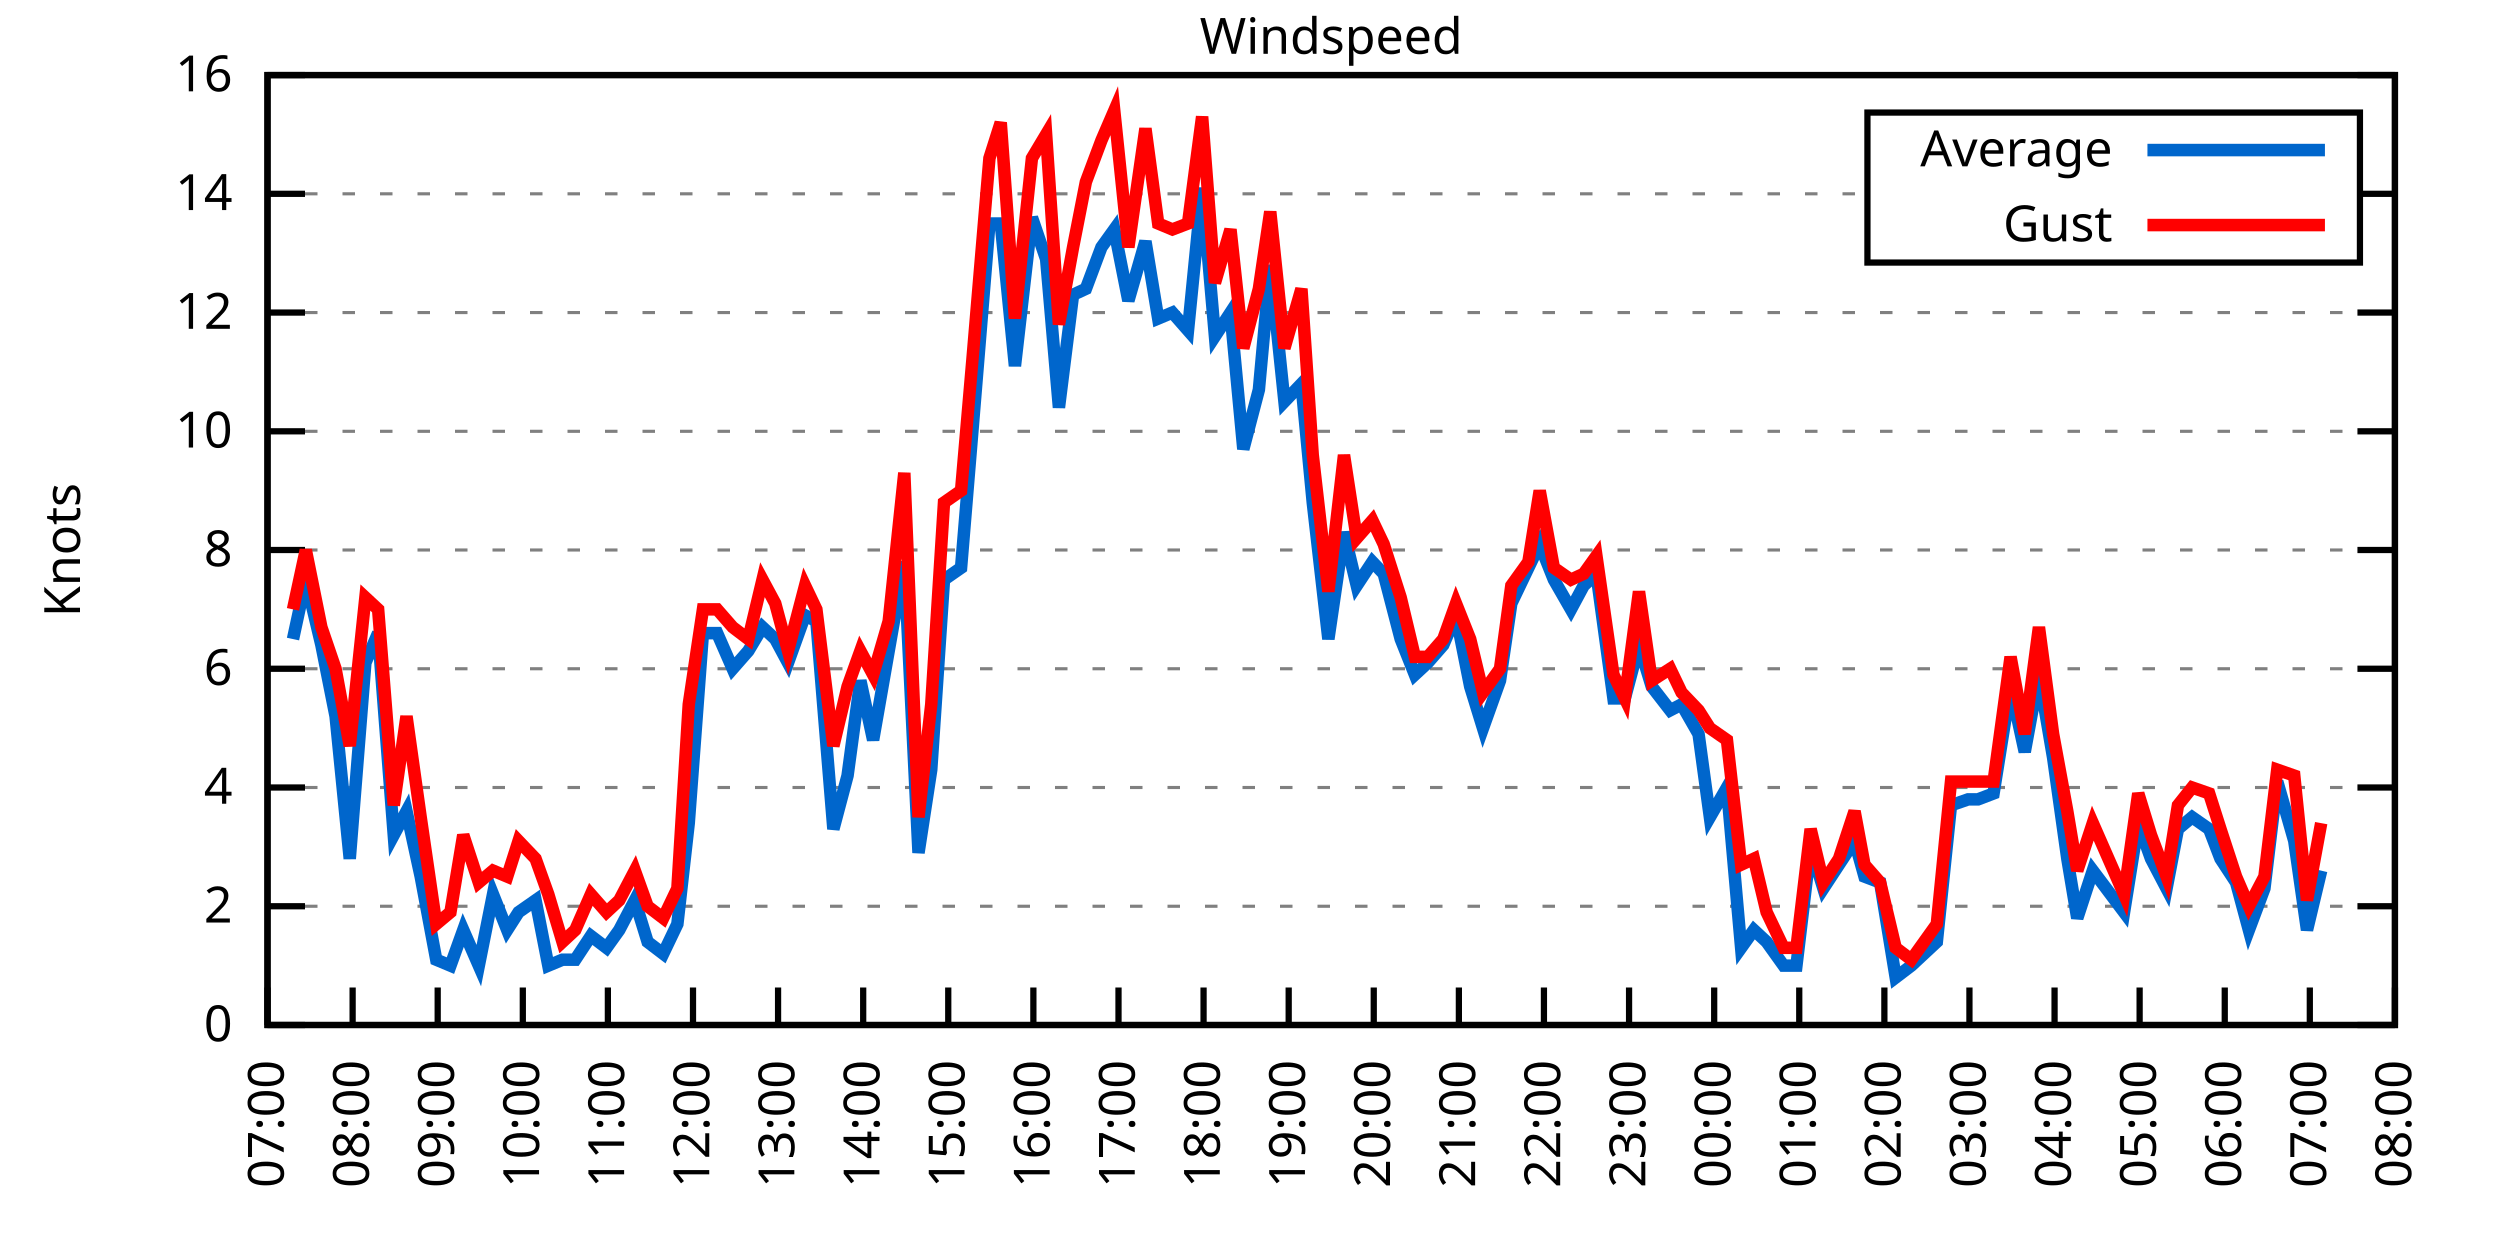
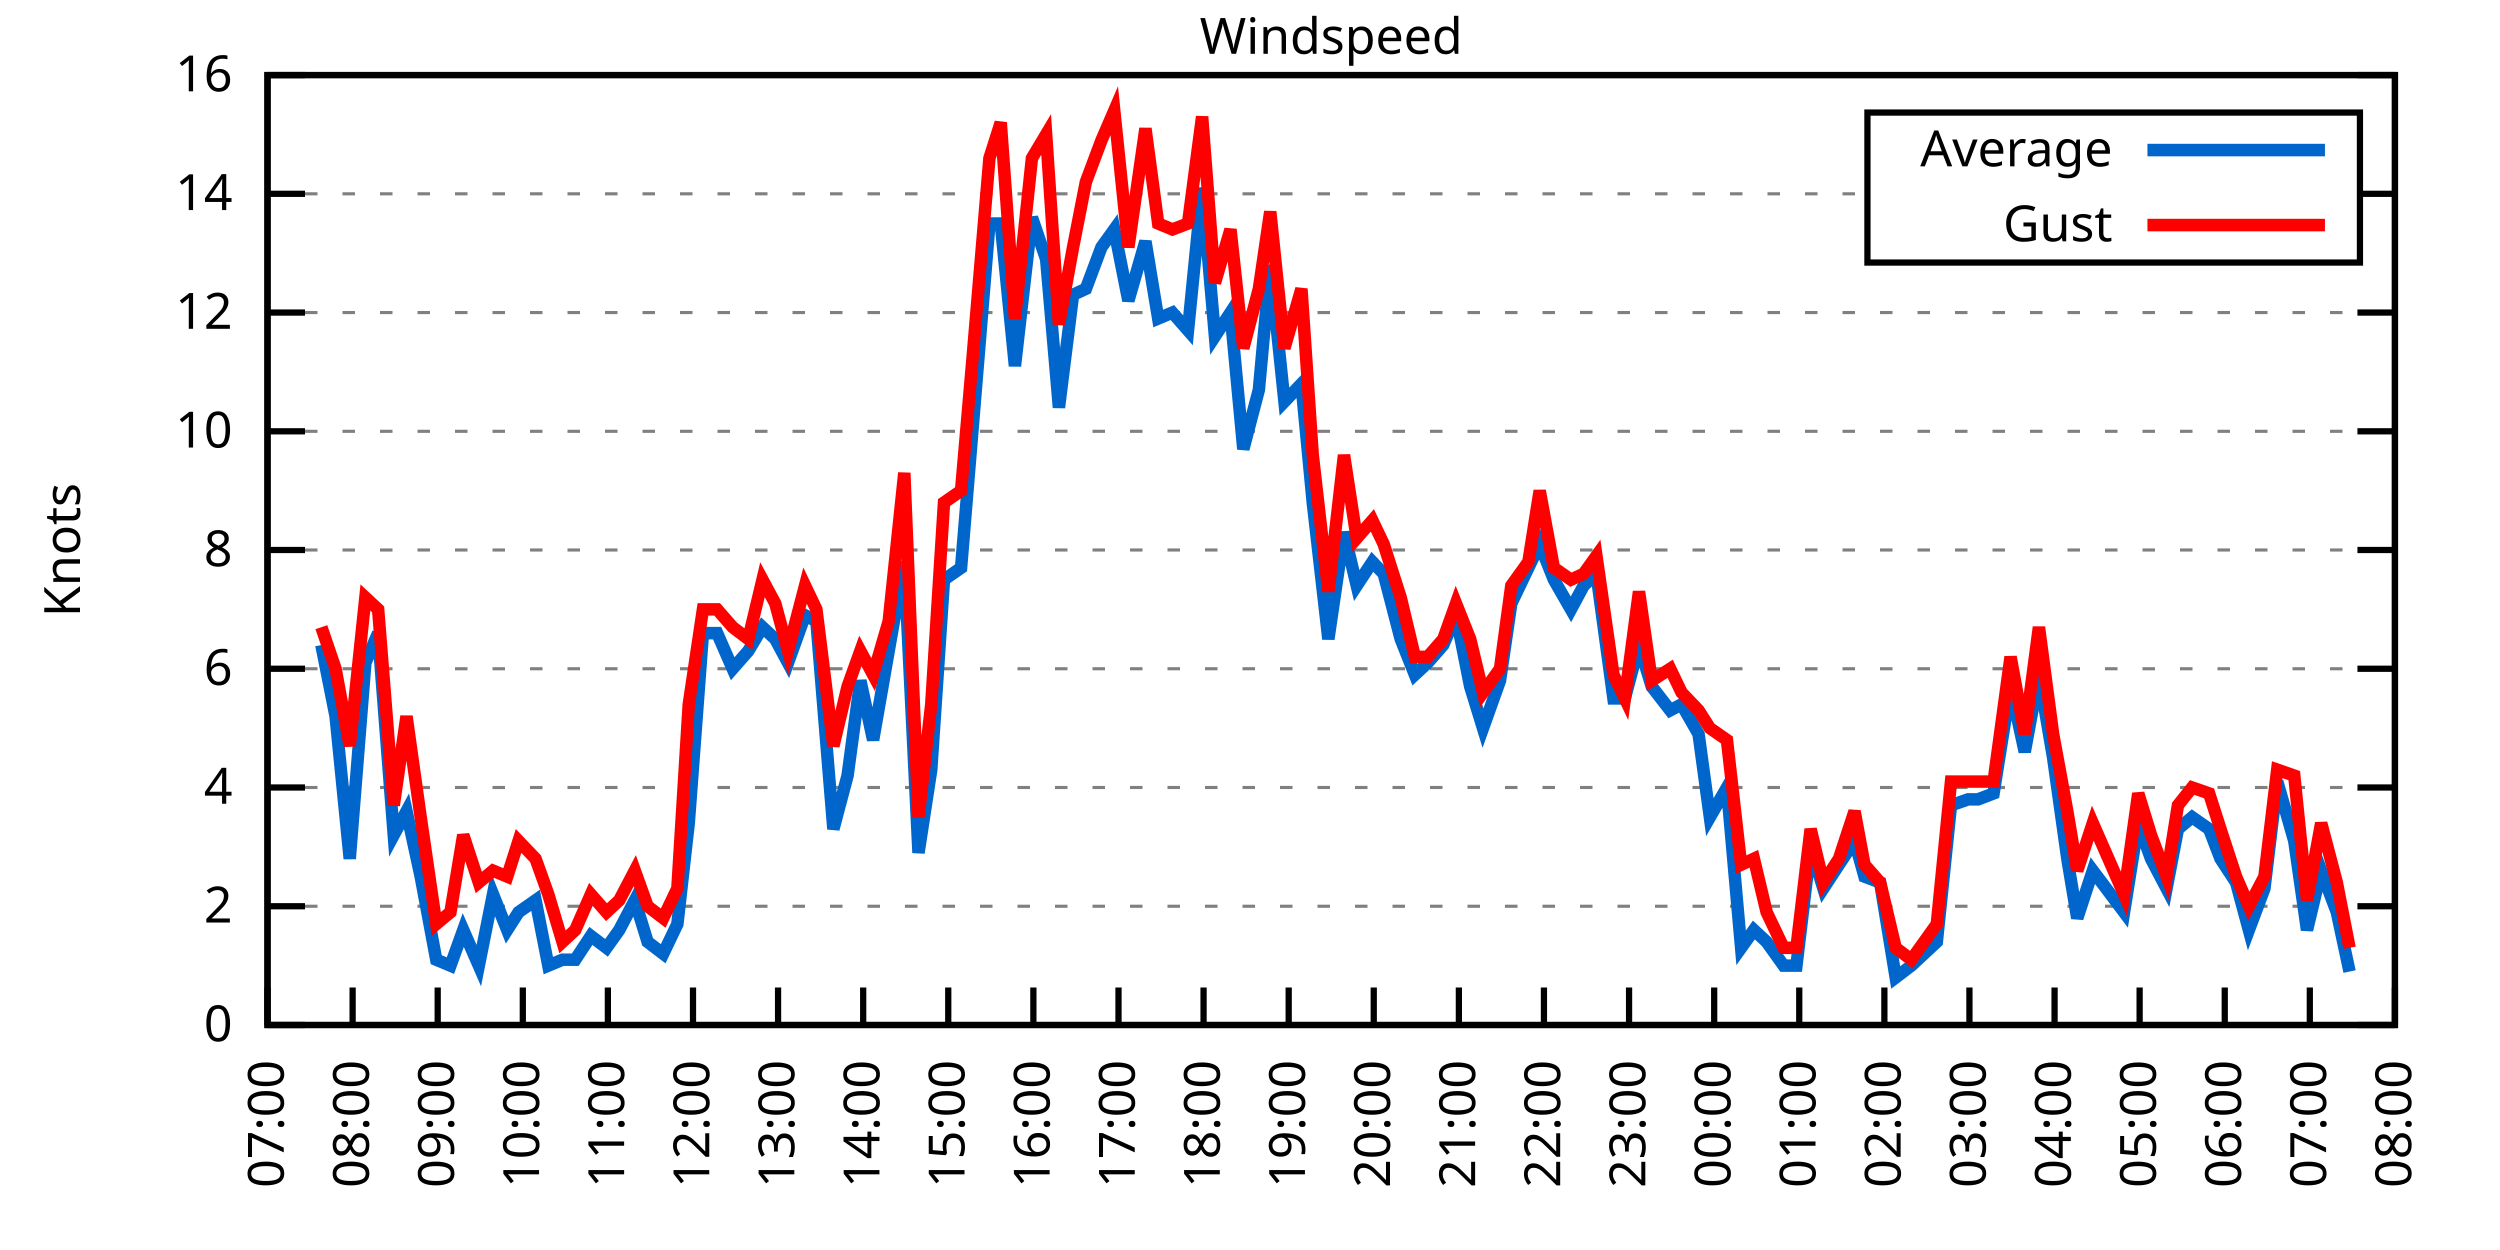
<svg xmlns="http://www.w3.org/2000/svg" xmlns:xlink="http://www.w3.org/1999/xlink" width="400" height="200" viewBox="0 0 400 200">
  <g id="gnuplot_canvas">
    <rect x="0" y="0" width="400" height="200" fill="none" />
    <defs>
      <circle id="gpDot" r="0.5" stroke-width="0.5" stroke="currentColor" />
      <path id="gpPt0" stroke-width="0.333" stroke="currentColor" d="M-1,0 h2 M0,-1 v2" />
      <path id="gpPt1" stroke-width="0.333" stroke="currentColor" d="M-1,-1 L1,1 M1,-1 L-1,1" />
      <path id="gpPt2" stroke-width="0.333" stroke="currentColor" d="M-1,0 L1,0 M0,-1 L0,1 M-1,-1 L1,1 M-1,1 L1,-1" />
      <rect id="gpPt3" stroke-width="0.333" stroke="currentColor" x="-1" y="-1" width="2" height="2" />
      <rect id="gpPt4" stroke-width="0.333" stroke="currentColor" fill="currentColor" x="-1" y="-1" width="2" height="2" />
      <circle id="gpPt5" stroke-width="0.333" stroke="currentColor" cx="0" cy="0" r="1" />
      <use xlink:href="#gpPt5" id="gpPt6" fill="currentColor" stroke="none" />
      <path id="gpPt7" stroke-width="0.333" stroke="currentColor" d="M0,-1.33 L-1.33,0.67 L1.33,0.67 z" />
      <use xlink:href="#gpPt7" id="gpPt8" fill="currentColor" stroke="none" />
      <use xlink:href="#gpPt7" id="gpPt9" stroke="currentColor" transform="rotate(180)" />
      <use xlink:href="#gpPt9" id="gpPt10" fill="currentColor" stroke="none" />
      <use xlink:href="#gpPt3" id="gpPt11" stroke="currentColor" transform="rotate(45)" />
      <use xlink:href="#gpPt11" id="gpPt12" fill="currentColor" stroke="none" />
      <path id="gpPt13" stroke-width="0.333" stroke="currentColor" d="M0,1.330 L1.265,0.411 L0.782,-1.067 L-0.782,-1.076 L-1.265,0.411 z" />
      <use xlink:href="#gpPt13" id="gpPt14" fill="currentColor" stroke="none" />
      <filter id="textbox" filterUnits="objectBoundingBox" x="0" y="0" height="1" width="1">
        <feFlood flood-color="white" flood-opacity="1" result="bgnd" />
        <feComposite in="SourceGraphic" in2="bgnd" operator="atop" />
      </filter>
      <filter id="greybox" filterUnits="objectBoundingBox" x="0" y="0" height="1" width="1">
        <feFlood flood-color="lightgrey" flood-opacity="1" result="grey" />
        <feComposite in="SourceGraphic" in2="grey" operator="atop" />
      </filter>
    </defs>
    <g fill="none" color="white" stroke="currentColor" stroke-width="1.00" stroke-linecap="butt" stroke-linejoin="miter">
</g>
    <g fill="none" color="black" stroke="currentColor" stroke-width="1.00" stroke-linecap="butt" stroke-linejoin="miter">
      <g stroke="none" shape-rendering="crispEdges">
        <polygon fill="rgb(255, 255, 255)" points="42.80,164.00 383.18,164.00 383.18,12.02 42.80,12.02 " />
      </g>
    </g>
    <g fill="none" color="black" stroke="currentColor" stroke-width="1.00" stroke-linecap="butt" stroke-linejoin="miter">
</g>
    <g fill="none" color="black" stroke="black" stroke-width="0.50" stroke-linecap="butt" stroke-linejoin="miter">
</g>
    <g fill="none" color="gray" stroke="currentColor" stroke-width="0.50" stroke-linecap="butt" stroke-linejoin="miter">
      <path stroke="gray" stroke-dasharray="2,4" class="gridline" d="M42.80,164.00 L383.19,164.00  " />
    </g>
    <g fill="none" color="gray" stroke="gray" stroke-width="1.00" stroke-linecap="butt" stroke-linejoin="miter">
</g>
    <g fill="none" color="black" stroke="currentColor" stroke-width="1.00" stroke-linecap="butt" stroke-linejoin="miter">
      <path stroke="black" d="M42.80,164.00 L48.80,164.00 M383.19,164.00 L377.19,164.00  " />
      <g transform="translate(37.20,166.60)" stroke="none" fill="black" font-family="Sans" font-size="8.00" text-anchor="end">
        <text>
          <tspan font-family="Sans"> 0</tspan>
        </text>
      </g>
    </g>
    <g fill="none" color="black" stroke="currentColor" stroke-width="1.00" stroke-linecap="butt" stroke-linejoin="miter">
</g>
    <g fill="none" color="black" stroke="black" stroke-width="0.50" stroke-linecap="butt" stroke-linejoin="miter">
</g>
    <g fill="none" color="gray" stroke="currentColor" stroke-width="0.50" stroke-linecap="butt" stroke-linejoin="miter">
      <path stroke="gray" stroke-dasharray="2,4" class="gridline" d="M42.80,145.00 L383.19,145.00  " />
    </g>
    <g fill="none" color="gray" stroke="gray" stroke-width="1.00" stroke-linecap="butt" stroke-linejoin="miter">
</g>
    <g fill="none" color="black" stroke="currentColor" stroke-width="1.00" stroke-linecap="butt" stroke-linejoin="miter">
      <path stroke="black" d="M42.80,145.00 L48.80,145.00 M383.19,145.00 L377.19,145.00  " />
      <g transform="translate(37.20,147.60)" stroke="none" fill="black" font-family="Sans" font-size="8.00" text-anchor="end">
        <text>
          <tspan font-family="Sans"> 2</tspan>
        </text>
      </g>
    </g>
    <g fill="none" color="black" stroke="currentColor" stroke-width="1.00" stroke-linecap="butt" stroke-linejoin="miter">
</g>
    <g fill="none" color="black" stroke="black" stroke-width="0.50" stroke-linecap="butt" stroke-linejoin="miter">
</g>
    <g fill="none" color="gray" stroke="currentColor" stroke-width="0.50" stroke-linecap="butt" stroke-linejoin="miter">
      <path stroke="gray" stroke-dasharray="2,4" class="gridline" d="M42.80,126.00 L383.19,126.00  " />
    </g>
    <g fill="none" color="gray" stroke="gray" stroke-width="1.00" stroke-linecap="butt" stroke-linejoin="miter">
</g>
    <g fill="none" color="black" stroke="currentColor" stroke-width="1.00" stroke-linecap="butt" stroke-linejoin="miter">
      <path stroke="black" d="M42.80,126.00 L48.80,126.00 M383.19,126.00 L377.19,126.00  " />
      <g transform="translate(37.20,128.60)" stroke="none" fill="black" font-family="Sans" font-size="8.00" text-anchor="end">
        <text>
          <tspan font-family="Sans"> 4</tspan>
        </text>
      </g>
    </g>
    <g fill="none" color="black" stroke="currentColor" stroke-width="1.00" stroke-linecap="butt" stroke-linejoin="miter">
</g>
    <g fill="none" color="black" stroke="black" stroke-width="0.50" stroke-linecap="butt" stroke-linejoin="miter">
</g>
    <g fill="none" color="gray" stroke="currentColor" stroke-width="0.50" stroke-linecap="butt" stroke-linejoin="miter">
      <path stroke="gray" stroke-dasharray="2,4" class="gridline" d="M42.80,107.00 L383.19,107.00  " />
    </g>
    <g fill="none" color="gray" stroke="gray" stroke-width="1.00" stroke-linecap="butt" stroke-linejoin="miter">
</g>
    <g fill="none" color="black" stroke="currentColor" stroke-width="1.00" stroke-linecap="butt" stroke-linejoin="miter">
      <path stroke="black" d="M42.80,107.00 L48.80,107.00 M383.19,107.00 L377.19,107.00  " />
      <g transform="translate(37.20,109.60)" stroke="none" fill="black" font-family="Sans" font-size="8.00" text-anchor="end">
        <text>
          <tspan font-family="Sans"> 6</tspan>
        </text>
      </g>
    </g>
    <g fill="none" color="black" stroke="currentColor" stroke-width="1.00" stroke-linecap="butt" stroke-linejoin="miter">
</g>
    <g fill="none" color="black" stroke="black" stroke-width="0.50" stroke-linecap="butt" stroke-linejoin="miter">
</g>
    <g fill="none" color="gray" stroke="currentColor" stroke-width="0.50" stroke-linecap="butt" stroke-linejoin="miter">
      <path stroke="gray" stroke-dasharray="2,4" class="gridline" d="M42.80,88.00 L383.19,88.00  " />
    </g>
    <g fill="none" color="gray" stroke="gray" stroke-width="1.00" stroke-linecap="butt" stroke-linejoin="miter">
</g>
    <g fill="none" color="black" stroke="currentColor" stroke-width="1.00" stroke-linecap="butt" stroke-linejoin="miter">
      <path stroke="black" d="M42.80,88.00 L48.80,88.00 M383.19,88.00 L377.19,88.00  " />
      <g transform="translate(37.20,90.60)" stroke="none" fill="black" font-family="Sans" font-size="8.00" text-anchor="end">
        <text>
          <tspan font-family="Sans"> 8</tspan>
        </text>
      </g>
    </g>
    <g fill="none" color="black" stroke="currentColor" stroke-width="1.00" stroke-linecap="butt" stroke-linejoin="miter">
</g>
    <g fill="none" color="black" stroke="black" stroke-width="0.50" stroke-linecap="butt" stroke-linejoin="miter">
</g>
    <g fill="none" color="gray" stroke="currentColor" stroke-width="0.50" stroke-linecap="butt" stroke-linejoin="miter">
      <path stroke="gray" stroke-dasharray="2,4" class="gridline" d="M42.80,69.01 L383.19,69.01  " />
    </g>
    <g fill="none" color="gray" stroke="gray" stroke-width="1.00" stroke-linecap="butt" stroke-linejoin="miter">
</g>
    <g fill="none" color="black" stroke="currentColor" stroke-width="1.00" stroke-linecap="butt" stroke-linejoin="miter">
      <path stroke="black" d="M42.80,69.01 L48.80,69.01 M383.19,69.01 L377.19,69.01  " />
      <g transform="translate(37.20,71.61)" stroke="none" fill="black" font-family="Sans" font-size="8.00" text-anchor="end">
        <text>
          <tspan font-family="Sans"> 10</tspan>
        </text>
      </g>
    </g>
    <g fill="none" color="black" stroke="currentColor" stroke-width="1.00" stroke-linecap="butt" stroke-linejoin="miter">
</g>
    <g fill="none" color="black" stroke="black" stroke-width="0.50" stroke-linecap="butt" stroke-linejoin="miter">
</g>
    <g fill="none" color="gray" stroke="currentColor" stroke-width="0.50" stroke-linecap="butt" stroke-linejoin="miter">
      <path stroke="gray" stroke-dasharray="2,4" class="gridline" d="M42.80,50.01 L383.19,50.01  " />
    </g>
    <g fill="none" color="gray" stroke="gray" stroke-width="1.00" stroke-linecap="butt" stroke-linejoin="miter">
</g>
    <g fill="none" color="black" stroke="currentColor" stroke-width="1.00" stroke-linecap="butt" stroke-linejoin="miter">
      <path stroke="black" d="M42.80,50.01 L48.80,50.01 M383.19,50.01 L377.19,50.01  " />
      <g transform="translate(37.20,52.61)" stroke="none" fill="black" font-family="Sans" font-size="8.00" text-anchor="end">
        <text>
          <tspan font-family="Sans"> 12</tspan>
        </text>
      </g>
    </g>
    <g fill="none" color="black" stroke="currentColor" stroke-width="1.00" stroke-linecap="butt" stroke-linejoin="miter">
</g>
    <g fill="none" color="black" stroke="black" stroke-width="0.50" stroke-linecap="butt" stroke-linejoin="miter">
</g>
    <g fill="none" color="gray" stroke="currentColor" stroke-width="0.50" stroke-linecap="butt" stroke-linejoin="miter">
      <path stroke="gray" stroke-dasharray="2,4" class="gridline" d="M42.80,31.01 L298.79,31.01 M377.59,31.01 L383.19,31.01  " />
    </g>
    <g fill="none" color="gray" stroke="gray" stroke-width="1.00" stroke-linecap="butt" stroke-linejoin="miter">
</g>
    <g fill="none" color="black" stroke="currentColor" stroke-width="1.00" stroke-linecap="butt" stroke-linejoin="miter">
      <path stroke="black" d="M42.80,31.01 L48.80,31.01 M383.19,31.01 L377.19,31.01  " />
      <g transform="translate(37.20,33.61)" stroke="none" fill="black" font-family="Sans" font-size="8.00" text-anchor="end">
        <text>
          <tspan font-family="Sans"> 14</tspan>
        </text>
      </g>
    </g>
    <g fill="none" color="black" stroke="currentColor" stroke-width="1.00" stroke-linecap="butt" stroke-linejoin="miter">
</g>
    <g fill="none" color="black" stroke="black" stroke-width="0.50" stroke-linecap="butt" stroke-linejoin="miter">
</g>
    <g fill="none" color="gray" stroke="currentColor" stroke-width="0.50" stroke-linecap="butt" stroke-linejoin="miter">
      <path stroke="gray" stroke-dasharray="2,4" class="gridline" d="M42.80,12.01 L383.19,12.01  " />
    </g>
    <g fill="none" color="gray" stroke="gray" stroke-width="1.00" stroke-linecap="butt" stroke-linejoin="miter">
</g>
    <g fill="none" color="black" stroke="currentColor" stroke-width="1.00" stroke-linecap="butt" stroke-linejoin="miter">
      <path stroke="black" d="M42.80,12.01 L48.80,12.01 M383.19,12.01 L377.19,12.01  " />
      <g transform="translate(37.20,14.61)" stroke="none" fill="black" font-family="Sans" font-size="8.00" text-anchor="end">
        <text>
          <tspan font-family="Sans"> 16</tspan>
        </text>
      </g>
    </g>
    <g fill="none" color="black" stroke="currentColor" stroke-width="1.00" stroke-linecap="butt" stroke-linejoin="miter">
      <path stroke="black" d="M42.80,164.00 L42.80,158.00  " />
      <g transform="translate(45.40,169.60) rotate(270.00)" stroke="none" fill="black" font-family="Sans" font-size="8.00" text-anchor="end">
        <text>
          <tspan font-family="Sans">07:00</tspan>
        </text>
      </g>
    </g>
    <g fill="none" color="black" stroke="currentColor" stroke-width="1.00" stroke-linecap="butt" stroke-linejoin="miter">
      <path stroke="black" d="M56.42,164.00 L56.42,158.00  " />
      <g transform="translate(59.02,169.60) rotate(270.00)" stroke="none" fill="black" font-family="Sans" font-size="8.00" text-anchor="end">
        <text>
          <tspan font-family="Sans">08:00</tspan>
        </text>
      </g>
    </g>
    <g fill="none" color="black" stroke="currentColor" stroke-width="1.00" stroke-linecap="butt" stroke-linejoin="miter">
      <path stroke="black" d="M70.03,164.00 L70.03,158.00  " />
      <g transform="translate(72.63,169.60) rotate(270.00)" stroke="none" fill="black" font-family="Sans" font-size="8.00" text-anchor="end">
        <text>
          <tspan font-family="Sans">09:00</tspan>
        </text>
      </g>
    </g>
    <g fill="none" color="black" stroke="currentColor" stroke-width="1.00" stroke-linecap="butt" stroke-linejoin="miter">
      <path stroke="black" d="M83.65,164.00 L83.65,158.00  " />
      <g transform="translate(86.25,169.60) rotate(270.00)" stroke="none" fill="black" font-family="Sans" font-size="8.00" text-anchor="end">
        <text>
          <tspan font-family="Sans">10:00</tspan>
        </text>
      </g>
    </g>
    <g fill="none" color="black" stroke="currentColor" stroke-width="1.00" stroke-linecap="butt" stroke-linejoin="miter">
      <path stroke="black" d="M97.26,164.00 L97.26,158.00  " />
      <g transform="translate(99.86,169.60) rotate(270.00)" stroke="none" fill="black" font-family="Sans" font-size="8.00" text-anchor="end">
        <text>
          <tspan font-family="Sans">11:00</tspan>
        </text>
      </g>
    </g>
    <g fill="none" color="black" stroke="currentColor" stroke-width="1.00" stroke-linecap="butt" stroke-linejoin="miter">
      <path stroke="black" d="M110.88,164.00 L110.88,158.00  " />
      <g transform="translate(113.48,169.60) rotate(270.00)" stroke="none" fill="black" font-family="Sans" font-size="8.00" text-anchor="end">
        <text>
          <tspan font-family="Sans">12:00</tspan>
        </text>
      </g>
    </g>
    <g fill="none" color="black" stroke="currentColor" stroke-width="1.00" stroke-linecap="butt" stroke-linejoin="miter">
      <path stroke="black" d="M124.49,164.00 L124.49,158.00  " />
      <g transform="translate(127.09,169.60) rotate(270.00)" stroke="none" fill="black" font-family="Sans" font-size="8.00" text-anchor="end">
        <text>
          <tspan font-family="Sans">13:00</tspan>
        </text>
      </g>
    </g>
    <g fill="none" color="black" stroke="currentColor" stroke-width="1.00" stroke-linecap="butt" stroke-linejoin="miter">
      <path stroke="black" d="M138.11,164.00 L138.11,158.00  " />
      <g transform="translate(140.71,169.60) rotate(270.00)" stroke="none" fill="black" font-family="Sans" font-size="8.00" text-anchor="end">
        <text>
          <tspan font-family="Sans">14:00</tspan>
        </text>
      </g>
    </g>
    <g fill="none" color="black" stroke="currentColor" stroke-width="1.00" stroke-linecap="butt" stroke-linejoin="miter">
      <path stroke="black" d="M151.72,164.00 L151.72,158.00  " />
      <g transform="translate(154.32,169.60) rotate(270.00)" stroke="none" fill="black" font-family="Sans" font-size="8.00" text-anchor="end">
        <text>
          <tspan font-family="Sans">15:00</tspan>
        </text>
      </g>
    </g>
    <g fill="none" color="black" stroke="currentColor" stroke-width="1.00" stroke-linecap="butt" stroke-linejoin="miter">
      <path stroke="black" d="M165.34,164.00 L165.34,158.00  " />
      <g transform="translate(167.94,169.60) rotate(270.00)" stroke="none" fill="black" font-family="Sans" font-size="8.00" text-anchor="end">
        <text>
          <tspan font-family="Sans">16:00</tspan>
        </text>
      </g>
    </g>
    <g fill="none" color="black" stroke="currentColor" stroke-width="1.00" stroke-linecap="butt" stroke-linejoin="miter">
      <path stroke="black" d="M178.96,164.00 L178.96,158.00  " />
      <g transform="translate(181.56,169.60) rotate(270.00)" stroke="none" fill="black" font-family="Sans" font-size="8.00" text-anchor="end">
        <text>
          <tspan font-family="Sans">17:00</tspan>
        </text>
      </g>
    </g>
    <g fill="none" color="black" stroke="currentColor" stroke-width="1.00" stroke-linecap="butt" stroke-linejoin="miter">
      <path stroke="black" d="M192.57,164.00 L192.57,158.00  " />
      <g transform="translate(195.17,169.60) rotate(270.00)" stroke="none" fill="black" font-family="Sans" font-size="8.00" text-anchor="end">
        <text>
          <tspan font-family="Sans">18:00</tspan>
        </text>
      </g>
    </g>
    <g fill="none" color="black" stroke="currentColor" stroke-width="1.00" stroke-linecap="butt" stroke-linejoin="miter">
      <path stroke="black" d="M206.19,164.00 L206.19,158.00  " />
      <g transform="translate(208.79,169.60) rotate(270.00)" stroke="none" fill="black" font-family="Sans" font-size="8.00" text-anchor="end">
        <text>
          <tspan font-family="Sans">19:00</tspan>
        </text>
      </g>
    </g>
    <g fill="none" color="black" stroke="currentColor" stroke-width="1.00" stroke-linecap="butt" stroke-linejoin="miter">
      <path stroke="black" d="M219.80,164.00 L219.80,158.00  " />
      <g transform="translate(222.40,169.60) rotate(270.00)" stroke="none" fill="black" font-family="Sans" font-size="8.00" text-anchor="end">
        <text>
          <tspan font-family="Sans">20:00</tspan>
        </text>
      </g>
    </g>
    <g fill="none" color="black" stroke="currentColor" stroke-width="1.00" stroke-linecap="butt" stroke-linejoin="miter">
      <path stroke="black" d="M233.42,164.00 L233.42,158.00  " />
      <g transform="translate(236.02,169.60) rotate(270.00)" stroke="none" fill="black" font-family="Sans" font-size="8.00" text-anchor="end">
        <text>
          <tspan font-family="Sans">21:00</tspan>
        </text>
      </g>
    </g>
    <g fill="none" color="black" stroke="currentColor" stroke-width="1.00" stroke-linecap="butt" stroke-linejoin="miter">
      <path stroke="black" d="M247.03,164.00 L247.03,158.00  " />
      <g transform="translate(249.63,169.60) rotate(270.00)" stroke="none" fill="black" font-family="Sans" font-size="8.00" text-anchor="end">
        <text>
          <tspan font-family="Sans">22:00</tspan>
        </text>
      </g>
    </g>
    <g fill="none" color="black" stroke="currentColor" stroke-width="1.00" stroke-linecap="butt" stroke-linejoin="miter">
      <path stroke="black" d="M260.65,164.00 L260.65,158.00  " />
      <g transform="translate(263.25,169.60) rotate(270.00)" stroke="none" fill="black" font-family="Sans" font-size="8.00" text-anchor="end">
        <text>
          <tspan font-family="Sans">23:00</tspan>
        </text>
      </g>
    </g>
    <g fill="none" color="black" stroke="currentColor" stroke-width="1.00" stroke-linecap="butt" stroke-linejoin="miter">
      <path stroke="black" d="M274.27,164.00 L274.27,158.00  " />
      <g transform="translate(276.87,169.60) rotate(270.00)" stroke="none" fill="black" font-family="Sans" font-size="8.00" text-anchor="end">
        <text>
          <tspan font-family="Sans">00:00</tspan>
        </text>
      </g>
    </g>
    <g fill="none" color="black" stroke="currentColor" stroke-width="1.00" stroke-linecap="butt" stroke-linejoin="miter">
      <path stroke="black" d="M287.88,164.00 L287.88,158.00  " />
      <g transform="translate(290.48,169.60) rotate(270.00)" stroke="none" fill="black" font-family="Sans" font-size="8.00" text-anchor="end">
        <text>
          <tspan font-family="Sans">01:00</tspan>
        </text>
      </g>
    </g>
    <g fill="none" color="black" stroke="currentColor" stroke-width="1.00" stroke-linecap="butt" stroke-linejoin="miter">
      <path stroke="black" d="M301.50,164.00 L301.50,158.00  " />
      <g transform="translate(304.10,169.60) rotate(270.00)" stroke="none" fill="black" font-family="Sans" font-size="8.00" text-anchor="end">
        <text>
          <tspan font-family="Sans">02:00</tspan>
        </text>
      </g>
    </g>
    <g fill="none" color="black" stroke="currentColor" stroke-width="1.00" stroke-linecap="butt" stroke-linejoin="miter">
      <path stroke="black" d="M315.11,164.00 L315.11,158.00  " />
      <g transform="translate(317.71,169.60) rotate(270.00)" stroke="none" fill="black" font-family="Sans" font-size="8.00" text-anchor="end">
        <text>
          <tspan font-family="Sans">03:00</tspan>
        </text>
      </g>
    </g>
    <g fill="none" color="black" stroke="currentColor" stroke-width="1.00" stroke-linecap="butt" stroke-linejoin="miter">
      <path stroke="black" d="M328.73,164.00 L328.73,158.00  " />
      <g transform="translate(331.33,169.60) rotate(270.00)" stroke="none" fill="black" font-family="Sans" font-size="8.00" text-anchor="end">
        <text>
          <tspan font-family="Sans">04:00</tspan>
        </text>
      </g>
    </g>
    <g fill="none" color="black" stroke="currentColor" stroke-width="1.00" stroke-linecap="butt" stroke-linejoin="miter">
      <path stroke="black" d="M342.34,164.00 L342.34,158.00  " />
      <g transform="translate(344.94,169.60) rotate(270.00)" stroke="none" fill="black" font-family="Sans" font-size="8.00" text-anchor="end">
        <text>
          <tspan font-family="Sans">05:00</tspan>
        </text>
      </g>
    </g>
    <g fill="none" color="black" stroke="currentColor" stroke-width="1.00" stroke-linecap="butt" stroke-linejoin="miter">
      <path stroke="black" d="M355.96,164.00 L355.96,158.00  " />
      <g transform="translate(358.56,169.60) rotate(270.00)" stroke="none" fill="black" font-family="Sans" font-size="8.00" text-anchor="end">
        <text>
          <tspan font-family="Sans">06:00</tspan>
        </text>
      </g>
    </g>
    <g fill="none" color="black" stroke="currentColor" stroke-width="1.00" stroke-linecap="butt" stroke-linejoin="miter">
      <path stroke="black" d="M369.57,164.00 L369.57,158.00  " />
      <g transform="translate(372.17,169.60) rotate(270.00)" stroke="none" fill="black" font-family="Sans" font-size="8.00" text-anchor="end">
        <text>
          <tspan font-family="Sans">07:00</tspan>
        </text>
      </g>
    </g>
    <g fill="none" color="black" stroke="currentColor" stroke-width="1.00" stroke-linecap="butt" stroke-linejoin="miter">
      <path stroke="black" d="M383.19,164.00 L383.19,158.00  " />
      <g transform="translate(385.79,169.60) rotate(270.00)" stroke="none" fill="black" font-family="Sans" font-size="8.00" text-anchor="end">
        <text>
          <tspan font-family="Sans">08:00</tspan>
        </text>
      </g>
    </g>
    <g fill="none" color="black" stroke="currentColor" stroke-width="1.00" stroke-linecap="butt" stroke-linejoin="miter">
</g>
    <g fill="none" color="black" stroke="currentColor" stroke-width="1.00" stroke-linecap="butt" stroke-linejoin="miter">
      <path stroke="black" d="M42.80,12.01 L42.80,164.00 L383.19,164.00 L383.19,12.01 L42.80,12.01 Z  " />
    </g>
    <g fill="none" color="black" stroke="currentColor" stroke-width="1.00" stroke-linecap="butt" stroke-linejoin="miter">
</g>
    <g fill="none" color="black" stroke="currentColor" stroke-width="1.00" stroke-linecap="butt" stroke-linejoin="miter">
      <path stroke="black" d="M298.79,42.01 L298.79,18.01 L377.59,18.01 L377.59,42.01 L298.79,42.01 Z  " />
    </g>
    <g id="Windspeed_plot_1">
      <g fill="none" color="white" stroke="black" stroke-width="2.00" stroke-linecap="butt" stroke-linejoin="miter">
</g>
      <g fill="none" color="black" stroke="currentColor" stroke-width="2.00" stroke-linecap="butt" stroke-linejoin="miter">
        <g transform="translate(337.99,26.61)" stroke="none" fill="black" font-family="Sans" font-size="8.00" text-anchor="end">
          <text>
            <tspan font-family="Sans">Average</tspan>
          </text>
        </g>
      </g>
      <g fill="none" color="black" stroke="currentColor" stroke-width="2.00" stroke-linecap="butt" stroke-linejoin="miter">
-         <path stroke="rgb(  0, 102, 204)" d="M343.59,24.01 L371.99,24.01 M46.88,102.25 L48.93,92.75 L51.42,103.20 L53.69,114.60 L55.96,137.40 L58.46,106.05   L60.50,101.30 L63.00,133.60 L65.04,129.80 L67.31,140.25 L69.80,153.55 L72.07,154.50 L74.12,148.80 L76.61,154.50   L78.88,143.10 L81.15,148.80 L82.97,145.95 L85.69,144.05 L87.73,154.50 L90.00,153.55 L92.04,153.55 L94.54,149.75   L97.04,151.65 L99.08,148.80 L101.57,144.05 L103.62,150.70 L106.11,152.60 L108.38,147.85 L110.20,131.70 L112.47,101.30   L114.74,101.30 L117.23,107.00 L119.73,104.15 L122.00,100.35 L124.04,102.25 L126.08,106.05 L128.81,98.45 L130.62,99.40   L133.34,132.65 L135.61,124.10 L137.66,108.90 L139.70,118.40 L142.19,104.15 L144.69,89.90 L146.96,136.45 L149.00,123.15   L151.04,92.75 L153.77,90.85 L155.58,69.01 L158.31,35.76 L160.12,35.76 L162.39,58.56 L165.11,34.81 L167.38,41.46   L169.43,65.21 L171.69,47.16 L173.74,46.21 L176.23,39.56 L178.28,36.71 L180.54,48.11 L183.27,38.61 L185.31,50.96   L187.58,50.01 L190.08,52.86 L192.34,30.06 L194.39,53.81 L196.88,50.01 L198.93,71.86 L201.42,62.36 L203.24,42.41   L205.51,64.26 L208.23,61.41 L210.04,80.41 L212.54,102.25 L215.04,85.16 L217.08,93.70 L219.58,89.90 L221.39,91.80   L224.11,102.25 L226.38,107.95 L228.43,106.05 L230.92,103.20 L232.96,98.45 L235.23,109.85 L237.28,116.50 L240.00,108.90   L241.81,96.55 L244.54,90.85 L246.35,87.06 L248.62,92.75 L251.35,97.50 L253.39,93.70 L255.43,91.80 L258.15,111.75   L259.97,111.75 L262.24,103.20 L264.28,109.85 L267.23,113.65 L269.05,112.70 L271.77,117.45 L273.58,130.75 L276.31,126.00   L278.58,151.65 L280.62,148.80 L282.66,150.70 L285.38,154.50 L287.43,154.50 L289.70,135.50 L291.74,142.15 L294.23,138.35   L296.73,134.55 L298.32,140.25 L300.82,141.20 L303.31,156.40 L305.81,154.50 L309.89,150.70 L312.16,128.85 L314.89,127.90   L316.47,127.90 L318.97,126.95 L321.69,109.85 L323.96,120.30 L326.23,107.95 L328.50,121.25 L330.77,137.40 L332.36,146.90   L334.85,139.30 L339.85,145.95 L342.12,131.70 L344.16,137.40 L346.65,142.15 L348.47,132.65 L350.74,130.75 L353.46,132.65   L355.28,137.40 L357.77,141.20 L359.82,148.80 L362.31,142.15 L364.36,125.05 L367.08,134.55 L369.12,148.80 L371.39,139.30    " />
+         <path stroke="rgb(  0, 102, 204)" d="M343.59,24.01 L371.99,24.01 M51.42,103.20 L53.69,114.60 L55.96,137.40 L58.46,106.05 L60.50,101.30 L63.00,133.60   L65.04,129.80 L67.31,140.25 L69.80,153.55 L72.07,154.50 L74.12,148.80 L76.61,154.50 L78.88,143.10 L81.15,148.80   L82.97,145.95 L85.69,144.05 L87.73,154.50 L90.00,153.55 L92.04,153.55 L94.54,149.75 L97.04,151.65 L99.08,148.80   L101.57,144.05 L103.62,150.70 L106.11,152.60 L108.38,147.85 L110.20,131.70 L112.47,101.30 L114.74,101.30 L117.23,107.00   L119.73,104.15 L122.00,100.35 L124.04,102.25 L126.08,106.05 L128.81,98.45 L130.62,99.40 L133.34,132.65 L135.61,124.10   L137.66,108.90 L139.70,118.40 L142.19,104.15 L144.69,89.90 L146.96,136.45 L149.00,123.15 L151.04,92.75 L153.77,90.85   L155.58,69.01 L158.31,35.76 L160.12,35.76 L162.39,58.56 L165.11,34.81 L167.38,41.46 L169.43,65.21 L171.69,47.16   L173.74,46.21 L176.23,39.56 L178.28,36.71 L180.54,48.11 L183.27,38.61 L185.31,50.96 L187.58,50.01 L190.08,52.86   L192.34,30.06 L194.39,53.81 L196.88,50.01 L198.93,71.86 L201.42,62.36 L203.24,42.41 L205.51,64.26 L208.23,61.41   L210.04,80.41 L212.54,102.25 L215.04,85.16 L217.08,93.70 L219.58,89.90 L221.39,91.80 L224.11,102.25 L226.38,107.95   L228.43,106.05 L230.92,103.20 L232.96,98.45 L235.23,109.85 L237.28,116.50 L240.00,108.90 L241.81,96.55 L244.54,90.85   L246.35,87.06 L248.62,92.75 L251.35,97.50 L253.39,93.70 L255.43,91.80 L258.15,111.75 L259.97,111.75 L262.24,103.20   L264.28,109.85 L267.23,113.65 L269.05,112.70 L271.77,117.45 L273.58,130.75 L276.31,126.00 L278.58,151.65 L280.62,148.80   L282.66,150.70 L285.38,154.50 L287.43,154.50 L289.70,135.50 L291.74,142.15 L294.23,138.35 L296.73,134.55 L298.32,140.25   L300.82,141.20 L303.31,156.40 L305.81,154.50 L309.89,150.70 L312.16,128.85 L314.89,127.90 L316.47,127.90 L318.97,126.95   L321.69,109.85 L323.96,120.30 L326.23,107.95 L328.50,121.25 L330.77,137.40 L332.36,146.90 L334.85,139.30 L339.85,145.95   L342.12,131.70 L344.16,137.40 L346.65,142.15 L348.47,132.65 L350.74,130.75 L353.46,132.65 L355.28,137.40 L357.77,141.20   L359.82,148.80 L362.31,142.15 L364.36,125.05 L367.08,134.55 L369.12,148.80 L371.39,139.30 L373.89,145.95 L375.93,155.45    " />
      </g>
    </g>
    <g id="Windspeed_plot_2">
      <g fill="none" color="black" stroke="currentColor" stroke-width="2.00" stroke-linecap="butt" stroke-linejoin="miter">
        <g transform="translate(337.99,38.61)" stroke="none" fill="black" font-family="Sans" font-size="8.00" text-anchor="end">
          <text>
            <tspan font-family="Sans">Gust</tspan>
          </text>
        </g>
      </g>
      <g fill="none" color="black" stroke="currentColor" stroke-width="2.00" stroke-linecap="butt" stroke-linejoin="miter">
-         <path stroke="rgb(255,   0,   0)" d="M343.59,36.01 L371.99,36.01 M46.88,97.50 L48.93,88.00 L51.42,100.35 L53.69,107.00 L55.96,119.35 L58.46,95.60   L60.50,97.50 L63.00,128.85 L65.04,114.60 L67.31,130.75 L69.80,147.85 L72.07,145.95 L74.12,133.60 L76.61,141.20   L78.88,139.30 L81.15,140.25 L82.97,134.55 L85.69,137.40 L87.73,143.10 L90.00,150.70 L92.04,148.80 L94.54,143.10   L97.04,145.95 L99.08,144.05 L101.57,139.30 L103.62,145.00 L106.11,146.90 L108.38,142.15 L110.20,112.70 L112.47,97.50   L114.74,97.50 L117.23,100.35 L119.73,102.25 L122.00,92.75 L124.04,96.55 L126.08,104.15 L128.81,93.70 L130.62,97.50   L133.34,119.35 L135.61,109.85 L137.66,104.15 L139.70,107.95 L142.19,99.40 L144.69,75.66 L146.96,130.75 L149.00,112.70   L151.04,80.41 L153.77,78.51 L155.58,57.61 L158.31,25.31 L160.12,19.61 L162.39,50.96 L165.11,25.31 L167.38,21.51   L169.43,51.91 L171.69,39.56 L173.74,29.11 L176.23,22.46 L178.28,17.71 L180.54,39.56 L183.27,20.56 L185.31,35.76   L187.58,36.71 L190.08,35.76 L192.34,18.66 L194.39,45.26 L196.88,36.71 L198.93,55.71 L201.42,46.21 L203.24,33.86   L205.51,55.71 L208.23,46.21 L210.04,72.81 L212.54,94.65 L215.04,72.81 L217.08,86.11 L219.58,83.26 L221.39,87.06   L224.11,95.60 L226.38,105.10 L228.43,105.10 L230.92,102.25 L232.96,96.55 L235.23,102.25 L237.28,110.80 L240.00,107.00   L241.81,93.70 L244.54,89.90 L246.35,78.51 L248.62,90.85 L251.35,92.75 L253.39,91.80 L255.43,88.95 L258.15,107.95   L259.97,111.75 L262.24,94.65 L264.28,108.90 L267.23,107.00 L269.05,110.80 L271.77,113.65 L273.58,116.50 L276.31,118.40   L278.58,138.35 L280.62,137.40 L282.66,145.95 L285.38,151.65 L287.43,151.65 L289.70,132.65 L291.74,141.20 L294.23,137.40   L296.73,129.80 L298.32,138.35 L300.82,141.20 L303.31,151.65 L305.81,153.55 L309.89,147.85 L312.16,125.05 L314.89,125.05   L316.47,125.05 L318.97,125.05 L321.69,105.10 L323.96,117.45 L326.23,100.35 L328.50,117.45 L330.77,129.80 L332.36,139.30   L334.85,131.70 L339.85,143.10 L342.12,126.95 L344.16,133.60 L346.65,140.25 L348.47,128.85 L350.74,126.00 L353.46,126.95   L355.28,132.65 L357.77,140.25 L359.82,145.00 L362.31,140.25 L364.36,123.15 L367.08,124.10 L369.12,144.05 L371.39,131.70    " />
+         <path stroke="rgb(255,   0,   0)" d="M343.59,36.01 L371.99,36.01 M51.42,100.35 L53.69,107.00 L55.96,119.35 L58.46,95.60 L60.50,97.50 L63.00,128.85   L65.04,114.60 L67.31,130.75 L69.80,147.85 L72.07,145.95 L74.12,133.60 L76.61,141.20 L78.88,139.30 L81.15,140.25   L82.97,134.55 L85.69,137.40 L87.73,143.10 L90.00,150.70 L92.04,148.80 L94.54,143.10 L97.04,145.95 L99.08,144.05   L101.57,139.30 L103.62,145.00 L106.11,146.90 L108.38,142.15 L110.20,112.70 L112.47,97.50 L114.74,97.50 L117.23,100.35   L119.73,102.25 L122.00,92.75 L124.04,96.55 L126.08,104.15 L128.81,93.70 L130.62,97.50 L133.34,119.35 L135.61,109.85   L137.66,104.15 L139.70,107.95 L142.19,99.40 L144.69,75.66 L146.96,130.75 L149.00,112.70 L151.04,80.41 L153.77,78.51   L155.58,57.61 L158.31,25.31 L160.12,19.61 L162.39,50.96 L165.11,25.31 L167.38,21.51 L169.43,51.91 L171.69,39.56   L173.74,29.11 L176.23,22.46 L178.28,17.71 L180.54,39.56 L183.27,20.56 L185.31,35.76 L187.58,36.71 L190.08,35.76   L192.34,18.66 L194.39,45.26 L196.88,36.71 L198.93,55.71 L201.42,46.21 L203.24,33.86 L205.51,55.71 L208.23,46.21   L210.04,72.81 L212.54,94.65 L215.04,72.81 L217.08,86.11 L219.58,83.26 L221.39,87.06 L224.11,95.60 L226.38,105.10   L228.43,105.10 L230.92,102.25 L232.96,96.55 L235.23,102.25 L237.28,110.80 L240.00,107.00 L241.81,93.70 L244.54,89.90   L246.35,78.51 L248.62,90.85 L251.35,92.75 L253.39,91.80 L255.43,88.95 L258.15,107.95 L259.97,111.75 L262.24,94.65   L264.28,108.90 L267.23,107.00 L269.05,110.80 L271.77,113.65 L273.58,116.50 L276.31,118.40 L278.58,138.35 L280.62,137.40   L282.66,145.95 L285.38,151.65 L287.43,151.65 L289.70,132.65 L291.74,141.20 L294.23,137.40 L296.73,129.80 L298.32,138.35   L300.82,141.20 L303.31,151.65 L305.81,153.55 L309.89,147.85 L312.16,125.05 L314.89,125.05 L316.47,125.05 L318.97,125.05   L321.69,105.10 L323.96,117.45 L326.23,100.35 L328.50,117.45 L330.77,129.80 L332.36,139.30 L334.85,131.70 L339.85,143.10   L342.12,126.95 L344.16,133.60 L346.65,140.25 L348.47,128.85 L350.74,126.00 L353.46,126.95 L355.28,132.65 L357.77,140.25   L359.82,145.00 L362.31,140.25 L364.36,123.15 L367.08,124.10 L369.12,144.05 L371.39,131.70 L373.89,141.20 L375.93,151.65    " />
      </g>
    </g>
    <g fill="none" color="black" stroke="currentColor" stroke-width="2.00" stroke-linecap="butt" stroke-linejoin="miter">
</g>
    <g fill="none" color="black" stroke="black" stroke-width="1.00" stroke-linecap="butt" stroke-linejoin="miter">
</g>
    <g fill="none" color="black" stroke="currentColor" stroke-width="1.00" stroke-linecap="butt" stroke-linejoin="miter">
      <path stroke="black" d="M42.80,12.01 L42.80,164.00 L383.19,164.00 L383.19,12.01 L42.80,12.01 Z  " />
      <g transform="translate(12.80,88.01) rotate(270.00)" stroke="none" fill="black" font-family="Sans" font-size="8.00" text-anchor="middle">
        <text>
          <tspan font-family="Sans">Knots</tspan>
        </text>
      </g>
    </g>
    <g fill="none" color="black" stroke="currentColor" stroke-width="1.00" stroke-linecap="butt" stroke-linejoin="miter">
</g>
    <g fill="none" color="black" stroke="currentColor" stroke-width="1.00" stroke-linecap="butt" stroke-linejoin="miter">
      <g transform="translate(212.99,8.61)" stroke="none" fill="black" font-family="Sans" font-size="8.00" text-anchor="middle">
        <text>
          <tspan font-family="Sans">Windspeed</tspan>
        </text>
      </g>
    </g>
    <g fill="none" color="black" stroke="currentColor" stroke-width="1.00" stroke-linecap="butt" stroke-linejoin="miter">
</g>
  </g>
</svg>
